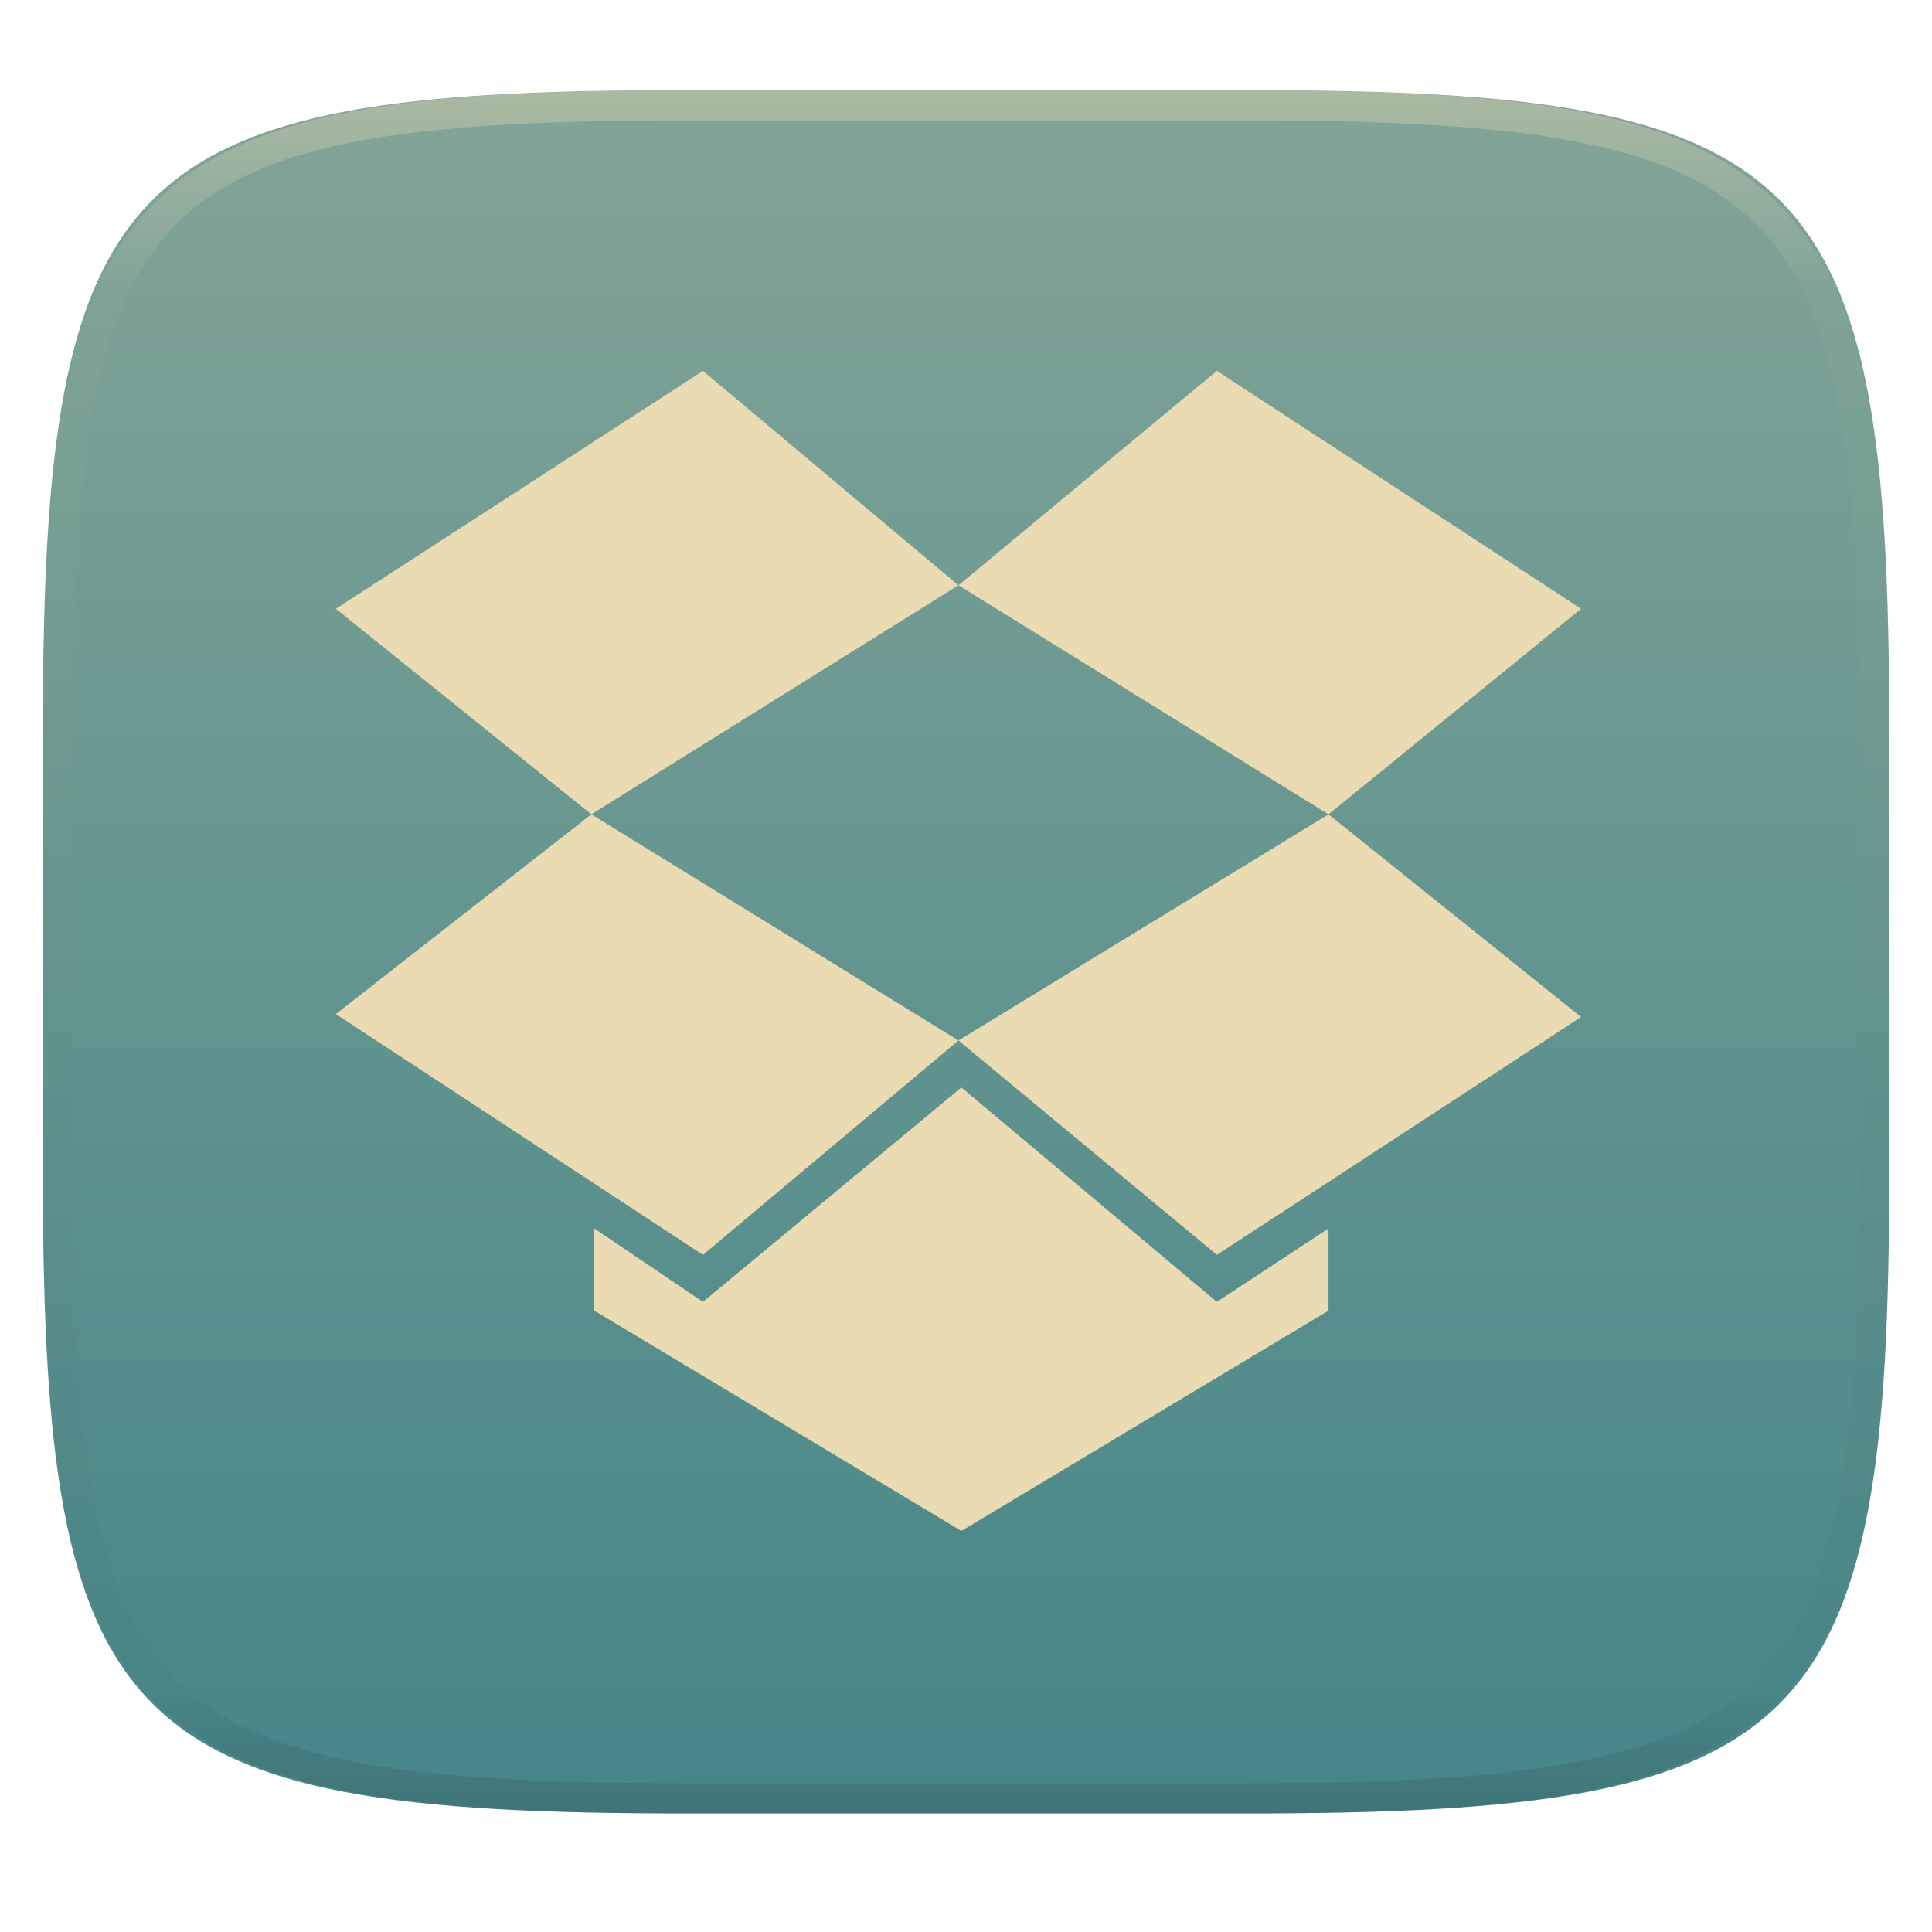
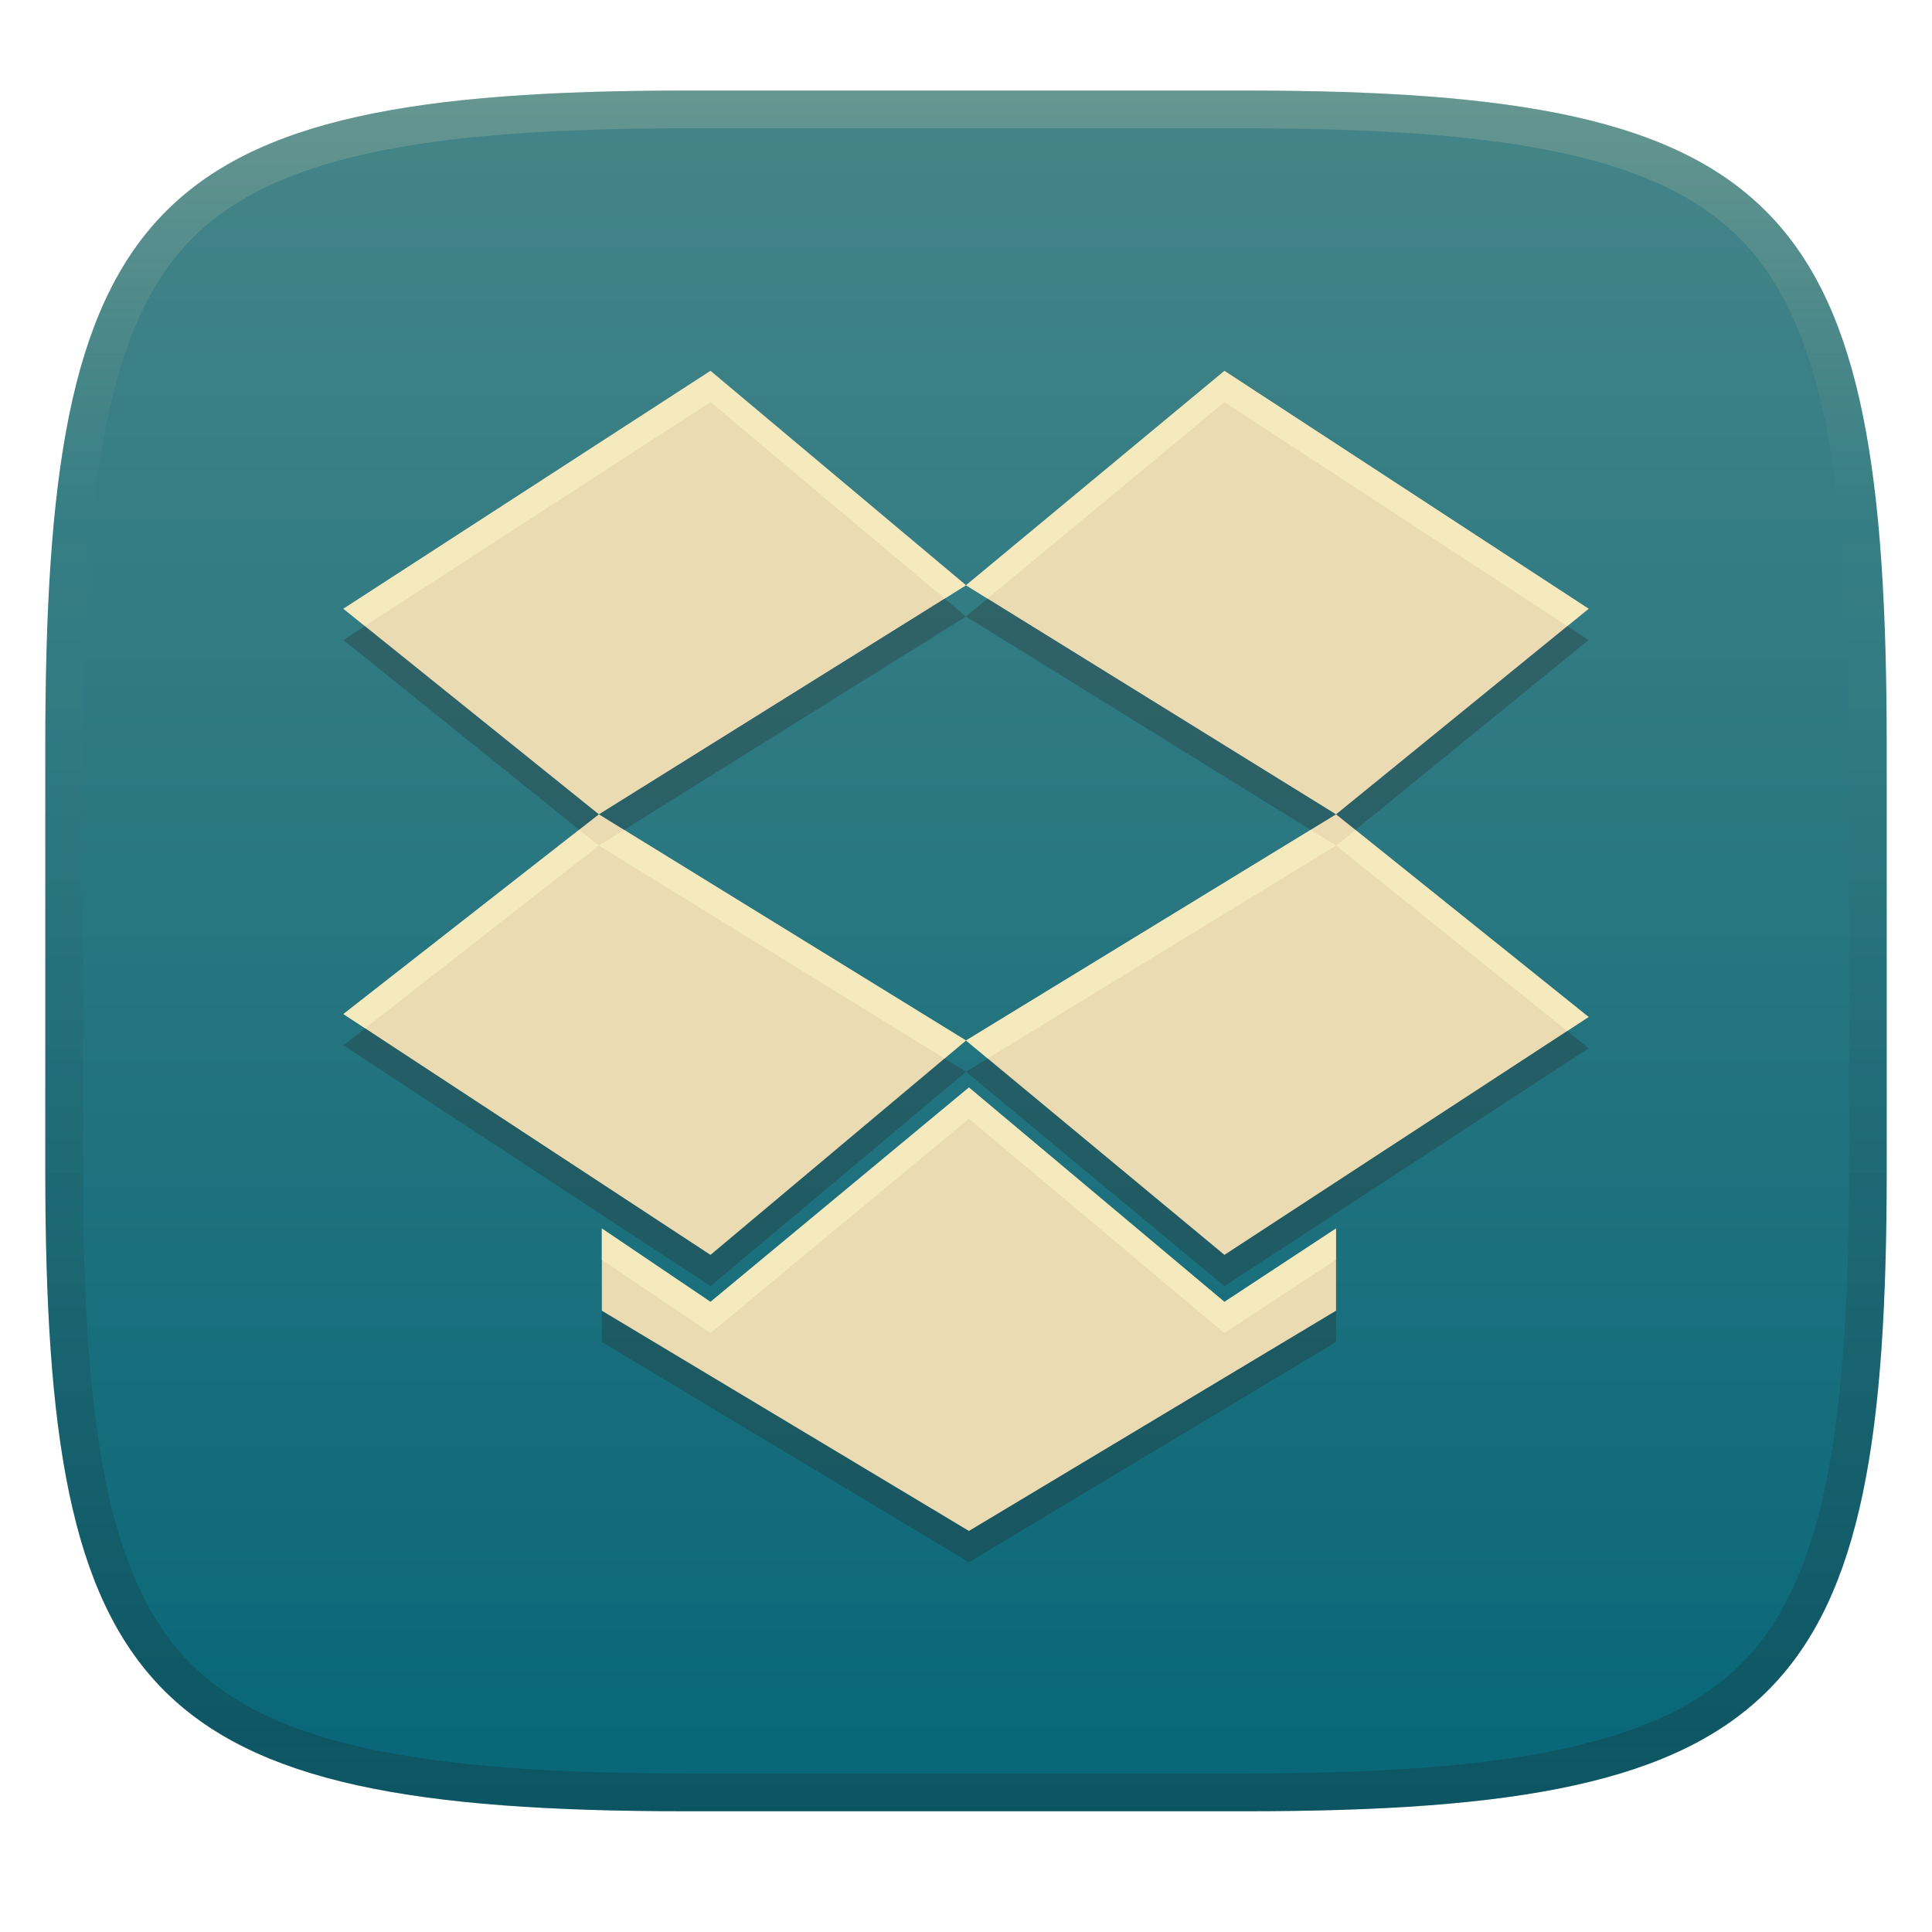
- <svg xmlns="http://www.w3.org/2000/svg" style="isolation:isolate" width="256" height="256" viewBox="0 0 256 256">
-   <g filter="url(#lfX3jeVCUnQ8Mv9qCqQ2tZQucup8pgBA)">
-     <linearGradient id="_lgradient_34" x1=".5" x2=".5" y1="0" y2="1" gradientTransform="matrix(244.6483,0,0,228.3384,5.681691,11.95)" gradientUnits="userSpaceOnUse">
-       <stop offset="0%" style="stop-color:#83a598" />
-       <stop offset="100%" style="stop-color:#458588" />
+ <svg xmlns="http://www.w3.org/2000/svg" width="256" height="256" version="1.1">
+   <defs>
+     <linearGradient id="linearGradient10" x1="128" x2="128" y1="12" y2="240" gradientUnits="userSpaceOnUse">
+       <stop stop-color="#ebdbb2" stop-opacity=".2" offset="0" />
+       <stop stop-color="#ebdbb2" stop-opacity="0" offset=".249" />
+       <stop stop-color="#1d2021" stop-opacity=".05" offset=".505" />
+       <stop stop-color="#1d2021" stop-opacity=".15" offset=".753" />
+       <stop stop-color="#1d2021" stop-opacity=".25" offset="1" />
    </linearGradient>
-     <path fill="url(#_lgradient_34)" d="M 165.691 11.95 C 239.746 11.95 250.33 22.507 250.33 96.494 L 250.33 155.745 C 250.33 229.731 239.746 240.288 165.691 240.288 L 90.321 240.288 C 16.265 240.288 5.682 229.731 5.682 155.745 L 5.682 96.494 C 5.682 22.507 16.265 11.95 90.321 11.95 L 165.691 11.95 Z" />
-   </g>
-   <g opacity=".4">
-     <linearGradient id="_lgradient_35" x1=".517" x2=".517" y1="0" y2="1" gradientTransform="matrix(244.65,0,0,228.34,5.68,11.95)" gradientUnits="userSpaceOnUse">
-       <stop offset="0%" style="stop-color:#ebdbb2" />
-       <stop offset="12.5%" stop-opacity=".098" style="stop-color:#ebdbb2" />
-       <stop offset="92.5%" stop-opacity=".098" style="stop-color:#282828" />
-       <stop offset="100%" stop-opacity=".498" style="stop-color:#282828" />
+     <linearGradient id="linearGradient15" x1="128" x2="128" y1="12" y2="240" gradientUnits="userSpaceOnUse">
+       <stop stop-color="#458588" offset="0" />
+       <stop stop-color="#076678" offset="1" />
    </linearGradient>
-     <path fill="url(#_lgradient_35)" fill-rule="evenodd" d="M 165.068 11.951 C 169.396 11.941 173.724 11.991 178.052 12.089 C 181.927 12.167 185.803 12.315 189.678 12.541 C 193.131 12.737 196.583 13.022 200.026 13.395 C 203.085 13.73 206.144 14.181 209.174 14.741 C 211.889 15.243 214.574 15.881 217.22 16.657 C 219.62 17.355 221.971 18.219 224.243 19.241 C 226.358 20.184 228.384 21.304 230.302 22.591 C 232.142 23.829 233.863 25.244 235.437 26.806 C 237.001 28.378 238.417 30.088 239.656 31.925 C 240.945 33.841 242.066 35.865 243.02 37.967 C 244.043 40.247 244.909 42.585 245.617 44.972 C 246.394 47.615 247.034 50.297 247.535 53.009 C 248.096 56.035 248.548 59.081 248.883 62.136 C 249.257 65.575 249.542 69.014 249.739 72.462 C 249.965 76.323 250.112 80.194 250.201 84.055 C 250.289 88.378 250.339 92.701 250.329 97.014 L 250.329 155.226 C 250.339 159.549 250.289 163.862 250.201 168.185 C 250.112 172.056 249.965 175.917 249.739 179.778 C 249.542 183.226 249.257 186.675 248.883 190.104 C 248.548 193.159 248.096 196.215 247.535 199.241 C 247.034 201.943 246.394 204.625 245.617 207.268 C 244.909 209.655 244.043 212.003 243.02 214.273 C 242.066 216.385 240.945 218.399 239.656 220.315 C 238.417 222.152 237.001 223.872 235.437 225.434 C 233.863 226.996 232.142 228.411 230.302 229.649 C 228.384 230.936 226.358 232.056 224.243 232.999 C 221.971 234.021 219.62 234.885 217.22 235.593 C 214.574 236.369 211.889 237.007 209.174 237.499 C 206.144 238.068 203.085 238.51 200.026 238.845 C 196.583 239.218 193.131 239.503 189.678 239.699 C 185.803 239.925 181.927 240.073 178.052 240.161 C 173.724 240.249 169.396 240.299 165.068 240.289 L 90.942 240.289 C 86.614 240.299 82.286 240.249 77.958 240.161 C 74.083 240.073 70.207 239.925 66.332 239.699 C 62.879 239.503 59.427 239.218 55.984 238.845 C 52.925 238.51 49.866 238.068 46.836 237.499 C 44.121 237.007 41.436 236.369 38.79 235.593 C 36.39 234.885 34.039 234.021 31.767 232.999 C 29.652 232.056 27.626 230.936 25.708 229.649 C 23.868 228.411 22.147 226.996 20.573 225.434 C 19.009 223.872 17.593 222.152 16.354 220.315 C 15.065 218.399 13.944 216.385 12.99 214.273 C 11.967 212.003 11.101 209.655 10.393 207.268 C 9.616 204.625 8.976 201.943 8.475 199.241 C 7.914 196.215 7.462 193.159 7.127 190.104 C 6.753 186.675 6.468 183.226 6.271 179.778 C 6.045 175.917 5.898 172.056 5.809 168.185 C 5.721 163.862 5.671 159.549 5.681 155.226 L 5.681 97.014 C 5.671 92.701 5.721 88.378 5.809 84.055 C 5.898 80.194 6.045 76.323 6.271 72.462 C 6.468 69.014 6.753 65.575 7.127 62.136 C 7.462 59.081 7.914 56.035 8.475 53.009 C 8.976 50.297 9.616 47.615 10.393 44.972 C 11.101 42.585 11.967 40.247 12.99 37.967 C 13.944 35.865 15.065 33.841 16.354 31.925 C 17.593 30.088 19.009 28.378 20.573 26.806 C 22.147 25.244 23.868 23.829 25.708 22.591 C 27.626 21.304 29.652 20.184 31.767 19.241 C 34.039 18.219 36.39 17.355 38.79 16.657 C 41.436 15.881 44.121 15.243 46.836 14.741 C 49.866 14.181 52.925 13.73 55.984 13.395 C 59.427 13.022 62.879 12.737 66.332 12.541 C 70.207 12.315 74.083 12.167 77.958 12.089 C 82.286 11.991 86.614 11.941 90.942 11.951 L 165.068 11.951 Z M 165.078 15.96 C 169.376 15.95 173.675 15.999 177.973 16.087 C 181.8 16.176 185.626 16.323 189.452 16.539 C 192.836 16.736 196.219 17.011 199.583 17.384 C 202.554 17.699 205.515 18.131 208.446 18.681 C 211.023 19.153 213.58 19.762 216.099 20.499 C 218.322 21.147 220.495 21.953 222.6 22.896 C 224.509 23.751 226.338 24.763 228.069 25.922 C 229.692 27.013 231.207 28.26 232.594 29.646 C 233.981 31.031 235.23 32.544 236.332 34.165 C 237.492 35.894 238.506 37.712 239.361 39.608 C 240.306 41.72 241.112 43.892 241.761 46.102 C 242.509 48.617 243.109 51.162 243.591 53.736 C 244.132 56.664 244.565 59.611 244.889 62.578 C 245.263 65.938 245.539 69.308 245.735 72.688 C 245.952 76.51 246.109 80.322 246.188 84.144 C 246.276 88.437 246.325 92.721 246.325 97.014 C 246.325 97.014 246.325 97.014 246.325 97.014 L 246.325 155.226 C 246.325 155.226 246.325 155.226 246.325 155.226 C 246.325 159.519 246.276 163.803 246.188 168.096 C 246.109 171.918 245.952 175.74 245.735 179.552 C 245.539 182.932 245.263 186.302 244.889 189.672 C 244.565 192.629 244.132 195.576 243.591 198.504 C 243.109 201.078 242.509 203.623 241.761 206.138 C 241.112 208.358 240.306 210.52 239.361 212.632 C 238.506 214.528 237.492 216.356 236.332 218.075 C 235.23 219.706 233.981 221.219 232.594 222.604 C 231.207 223.98 229.692 225.227 228.069 226.318 C 226.338 227.477 224.509 228.489 222.6 229.344 C 220.495 230.297 218.322 231.093 216.099 231.741 C 213.58 232.478 211.023 233.087 208.446 233.559 C 205.515 234.109 202.554 234.541 199.583 234.865 C 196.219 235.229 192.836 235.514 189.452 235.701 C 185.626 235.917 181.8 236.074 177.973 236.153 C 173.675 236.251 169.376 236.29 165.078 236.29 C 165.078 236.29 165.078 236.29 165.068 236.29 L 90.942 236.29 C 90.932 236.29 90.932 236.29 90.932 236.29 C 86.634 236.29 82.335 236.251 78.037 236.153 C 74.21 236.074 70.384 235.917 66.558 235.701 C 63.174 235.514 59.791 235.229 56.427 234.865 C 53.456 234.541 50.495 234.109 47.564 233.559 C 44.987 233.087 42.43 232.478 39.911 231.741 C 37.688 231.093 35.515 230.297 33.41 229.344 C 31.501 228.489 29.672 227.477 27.941 226.318 C 26.318 225.227 24.803 223.98 23.416 222.604 C 22.029 221.219 20.78 219.706 19.678 218.075 C 18.518 216.356 17.504 214.528 16.649 212.632 C 15.704 210.52 14.898 208.358 14.249 206.138 C 13.501 203.623 12.901 201.078 12.419 198.504 C 11.878 195.576 11.445 192.629 11.121 189.672 C 10.747 186.302 10.472 182.932 10.275 179.552 C 10.058 175.74 9.901 171.918 9.822 168.096 C 9.734 163.803 9.685 159.519 9.685 155.226 C 9.685 155.226 9.685 155.226 9.685 155.226 L 9.685 97.014 C 9.685 97.014 9.685 97.014 9.685 97.014 C 9.685 92.721 9.734 88.437 9.822 84.144 C 9.901 80.322 10.058 76.51 10.275 72.688 C 10.472 69.308 10.747 65.938 11.121 62.578 C 11.445 59.611 11.878 56.664 12.419 53.736 C 12.901 51.162 13.501 48.617 14.249 46.102 C 14.898 43.892 15.704 41.72 16.649 39.608 C 17.504 37.712 18.518 35.894 19.678 34.165 C 20.78 32.544 22.029 31.031 23.416 29.646 C 24.803 28.26 26.318 27.013 27.941 25.922 C 29.672 24.763 31.501 23.751 33.41 22.896 C 35.515 21.953 37.688 21.147 39.911 20.499 C 42.43 19.762 44.987 19.153 47.564 18.681 C 50.495 18.131 53.456 17.699 56.427 17.384 C 59.791 17.011 63.174 16.736 66.558 16.539 C 70.384 16.323 74.21 16.176 78.037 16.087 C 82.335 15.999 86.634 15.95 90.932 15.96 C 90.932 15.96 90.932 15.96 90.942 15.96 L 165.068 15.96 C 165.078 15.96 165.078 15.96 165.078 15.96 Z" />
-   </g>
-   <path fill="#ebdbb2" d="M 93.144 49.143 L 44.5 80.664 L 78.356 107.905 L 127 77.55 L 93.144 49.143 Z M 44.5 134.367 L 93.144 166.277 L 127 137.869 L 78.356 107.905 L 44.5 134.367 Z M 127 137.869 L 161.245 166.277 L 209.5 134.756 L 176.033 107.905 L 127 137.869 Z M 209.5 80.664 L 161.245 49.143 L 127 77.55 L 176.033 107.905 L 209.5 80.664 L 209.5 80.664 Z M 127.389 144.095 L 93.144 172.504 L 78.745 162.775 L 78.745 173.671 L 127.389 202.857 L 176.033 173.671 L 176.033 162.775 L 161.245 172.504 L 127.389 144.095 L 127.389 144.095 Z" />
+   </defs>
+   <path d="m165 12c72 0 85 15 85 87v56c0 70-13 85-85 85h-74c-72 0-85-15-85-85v-56c0-72 13-87 85-87z" fill="url(#linearGradient15)" style="isolation:isolate" />
+   <path d="m94.144 53.286-48.644 31.521 33.856 27.241 48.644-30.354zm-48.644 85.224 48.644 31.91 33.856-28.408-48.644-29.964zm82.5 3.501 34.245 28.408 48.255-31.521-33.467-26.852zm82.5-57.205-48.255-31.521-34.245 28.407 49.033 30.354zm-82.111 63.432-34.245 28.408-14.399-9.729v10.897l48.644 29.186 48.644-29.186v-10.897l-14.789 9.729z" fill="#282828" opacity=".3" style="isolation:isolate" />
+   <path d="m94.144 49.143-48.644 31.521 33.856 27.241 48.644-30.354zm-48.644 85.224 48.644 31.91 33.856-28.408-48.644-29.964zm82.5 3.501 34.245 28.408 48.255-31.521-33.467-26.852zm82.5-57.205-48.255-31.521-34.245 28.407 49.033 30.354zm-82.111 63.432-34.245 28.408-14.399-9.729v10.897l48.644 29.186 48.644-29.186v-10.897l-14.789 9.729z" fill="#ebdbb2" style="isolation:isolate" />
+   <path d="m94.144 49.143-48.645 31.521 2.852 2.295 45.793-29.674 31.023 26.033 2.832-1.768zm33.855 28.408 2.859 1.77 31.385-26.035 45.432 29.678 2.824-2.299-48.256-31.521zm-51.256 32.395-31.244 24.422 2.881 1.891 30.975-24.211zm2.611 2.102 45.797 28.211 2.848-2.389-45.303-27.906zm48.645 25.822 2.875 2.385 46.158-28.207-3.367-2.084zm49.033-25.822 30.621 24.568 2.846-1.859-30.904-24.795zm-48.645 32.049-34.244 28.408-14.4-9.729v4.143l14.4 9.729 34.244-28.408 33.855 28.408 14.789-9.729v-4.143l-14.789 9.729z" fill="#fbf1c7" opacity=".6" style="isolation:isolate" />
+   <path d="m91 12c-72 0-85 15-85 87v56c0 70 13 85 85 85h74c72 0 85-15 85-85v-56c0-72-13-87-85-87zm0 5h74c35.653 0 55.307 3.945 65.895 14.965 10.588 11.02 14.105 31.336 14.105 67.035v56c0 34.69-3.494 54.457-14.07 65.25-10.577 10.793-30.277 14.75-65.93 14.75h-74c-35.653 0-55.353-3.957-65.93-14.75-10.577-10.793-14.07-30.56-14.07-65.25v-56c0-35.699 3.518-56.015 14.105-67.035 10.588-11.02 30.242-14.965 65.895-14.965z" fill="url(#linearGradient10)" style="isolation:isolate" />
</svg>
